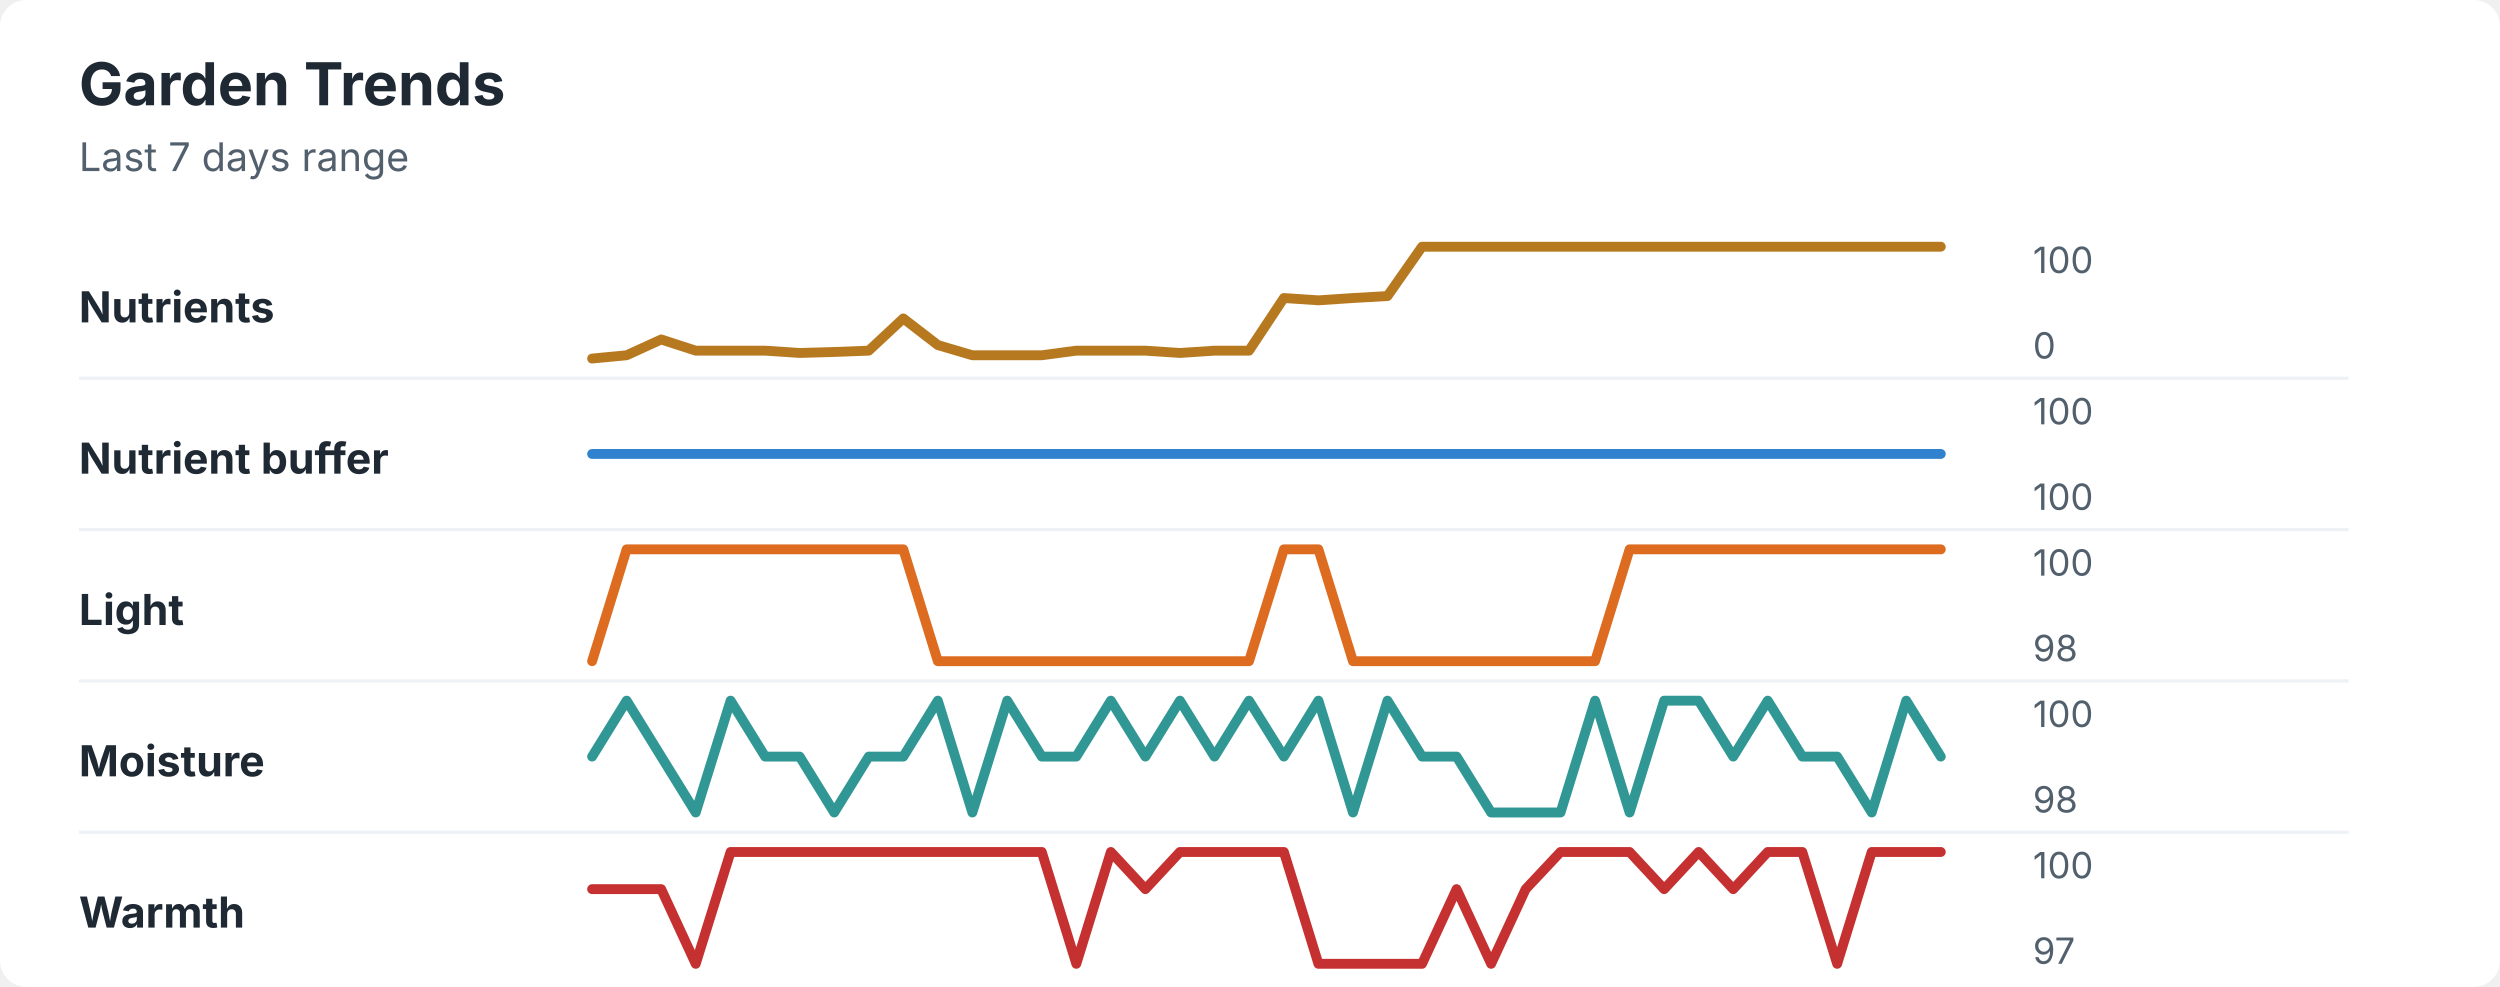
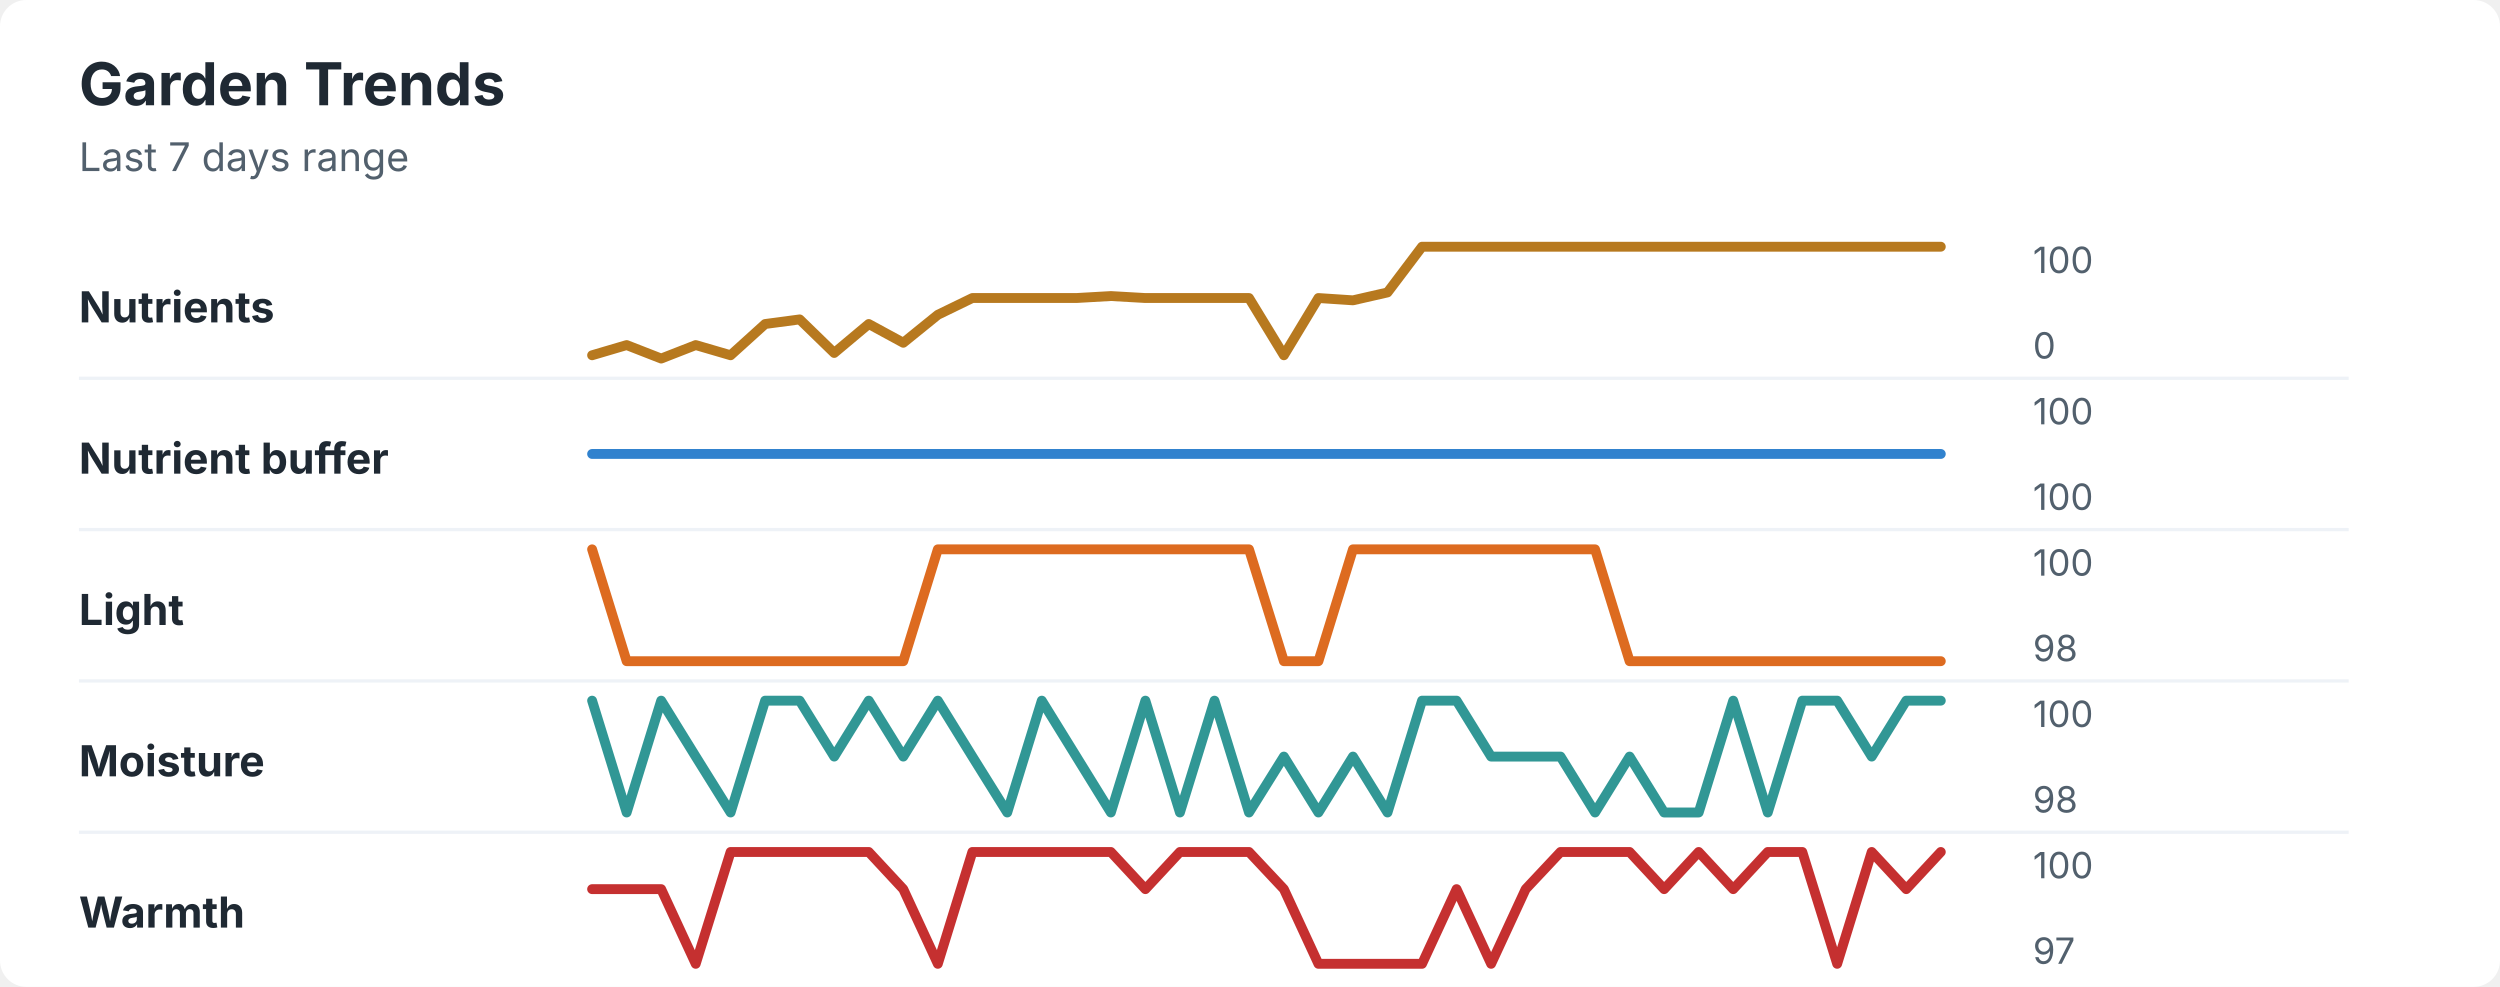
<svg xmlns="http://www.w3.org/2000/svg" width="760" height="300" viewBox="0 0 760 300" role="img" aria-labelledby="title desc">
  <rect width="760" height="300" rx="8" fill="#ffffff" />
  <style>
    text { font-family: -apple-system, BlinkMacSystemFont, "Segoe UI", sans-serif; }
    .title { font-size: 18px; font-weight: 700; fill: #1f2933; }
    .subtitle { font-size: 12px; fill: #52606d; }
    .label { font-size: 13px; font-weight: 650; fill: #1f2933; }
    .axis-value { font-size: 11px; fill: #52606d; }
    .separator { stroke: #eef2f7; stroke-width: 1; }
  </style>
  <text x="24" y="32" class="title">Garden Trends</text>
  <text x="24" y="52" class="subtitle">Last 7 days range</text>
  <text x="24" y="98" class="label">Nutrients</text>
-   <polyline points="180.0,109.0 190.5,108.0 201.0,103.2 211.5,106.6 222.1,106.6 232.6,106.6 243.1,107.3 253.6,107.0 264.1,106.6 274.6,96.8 285.1,104.9 295.6,108.0 306.2,108.0 316.7,108.0 327.2,106.6 337.7,106.6 348.2,106.6 358.7,107.3 369.2,106.6 379.7,106.6 390.3,90.6 400.8,91.3 411.3,90.6 421.8,90.0 432.3,75.0 442.8,75.0 453.3,75.0 463.8,75.0 474.4,75.0 484.9,75.0 495.4,75.0 505.9,75.0 516.4,75.0 526.9,75.0 537.4,75.0 547.9,75.0 558.5,75.0 569.0,75.0 579.5,75.0 590.0,75.0 " fill="none" stroke="#b7791f" stroke-width="3" stroke-linecap="round" stroke-linejoin="round" />
+   <polyline points="180.0,108.0 190.5,104.9 201.0,109.0 211.5,104.9 222.1,108.0 232.6,98.5 243.1,97.1 253.6,107.3 264.1,98.5 274.6,104.2 285.1,95.7 295.6,90.6 306.2,90.6 316.7,90.6 327.2,90.6 337.7,90.0 348.2,90.6 358.7,90.6 369.2,90.6 379.7,90.6 390.3,108.0 400.8,90.6 411.3,91.3 421.8,88.9 432.3,75.0 442.8,75.0 453.3,75.0 463.8,75.0 474.4,75.0 484.9,75.0 495.4,75.0 505.9,75.0 516.4,75.0 526.9,75.0 537.4,75.0 547.9,75.0 558.5,75.0 569.0,75.0 579.5,75.0 590.0,75.0 " fill="none" stroke="#b7791f" stroke-width="3" stroke-linecap="round" stroke-linejoin="round" />
  <text x="618" y="83" class="axis-value">100</text>
  <text x="618" y="109" class="axis-value">0</text>
  <line x1="24" y1="115.0" x2="714" y2="115.0" class="separator" />
  <text x="24" y="144" class="label">Nutrient buffer</text>
  <polyline points="180.0,138.0 190.5,138.0 201.0,138.0 211.5,138.0 222.1,138.0 232.6,138.0 243.1,138.0 253.6,138.0 264.1,138.0 274.6,138.0 285.1,138.0 295.6,138.0 306.2,138.0 316.7,138.0 327.2,138.0 337.7,138.0 348.2,138.0 358.7,138.0 369.2,138.0 379.7,138.0 390.3,138.0 400.8,138.0 411.3,138.0 421.8,138.0 432.3,138.0 442.8,138.0 453.3,138.0 463.8,138.0 474.4,138.0 484.9,138.0 495.4,138.0 505.9,138.0 516.4,138.0 526.9,138.0 537.4,138.0 547.9,138.0 558.5,138.0 569.0,138.0 579.5,138.0 590.0,138.0 " fill="none" stroke="#3182ce" stroke-width="3" stroke-linecap="round" stroke-linejoin="round" />
  <text x="618" y="129" class="axis-value">100</text>
  <text x="618" y="155" class="axis-value">100</text>
  <line x1="24" y1="161.0" x2="714" y2="161.0" class="separator" />
  <text x="24" y="190" class="label">Light</text>
-   <polyline points="180.0,201.0 190.5,167.0 201.0,167.0 211.5,167.0 222.1,167.0 232.6,167.0 243.1,167.0 253.6,167.0 264.1,167.0 274.6,167.0 285.1,201.0 295.6,201.0 306.2,201.0 316.7,201.0 327.2,201.0 337.7,201.0 348.2,201.0 358.7,201.0 369.2,201.0 379.7,201.0 390.3,167.0 400.8,167.0 411.3,201.0 421.8,201.0 432.3,201.0 442.8,201.0 453.3,201.0 463.8,201.0 474.4,201.0 484.9,201.0 495.4,167.0 505.9,167.0 516.4,167.0 526.9,167.0 537.4,167.0 547.9,167.0 558.5,167.0 569.0,167.0 579.5,167.0 590.0,167.0 " fill="none" stroke="#dd6b20" stroke-width="3" stroke-linecap="round" stroke-linejoin="round" />
+   <polyline points="180.0,167.0 190.5,201.0 201.0,201.0 211.5,201.0 222.1,201.0 232.6,201.0 243.1,201.0 253.6,201.0 264.1,201.0 274.6,201.0 285.1,167.0 295.6,167.0 306.2,167.0 316.7,167.0 327.2,167.0 337.7,167.0 348.2,167.0 358.7,167.0 369.2,167.0 379.7,167.0 390.3,201.0 400.8,201.0 411.3,167.0 421.8,167.0 432.3,167.0 442.8,167.0 453.3,167.0 463.8,167.0 474.4,167.0 484.9,167.0 495.4,201.0 505.9,201.0 516.4,201.0 526.9,201.0 537.4,201.0 547.9,201.0 558.5,201.0 569.0,201.0 579.5,201.0 590.0,201.0 " fill="none" stroke="#dd6b20" stroke-width="3" stroke-linecap="round" stroke-linejoin="round" />
  <text x="618" y="175" class="axis-value">100</text>
  <text x="618" y="201" class="axis-value">98</text>
  <line x1="24" y1="207.0" x2="714" y2="207.0" class="separator" />
  <text x="24" y="236" class="label">Moisture</text>
-   <polyline points="180.0,230.0 190.5,213.0 201.0,230.0 211.5,247.0 222.1,213.0 232.6,230.0 243.1,230.0 253.6,247.0 264.1,230.0 274.6,230.0 285.1,213.0 295.6,247.0 306.2,213.0 316.7,230.0 327.2,230.0 337.7,213.0 348.2,230.0 358.7,213.0 369.2,230.0 379.7,213.0 390.3,230.0 400.8,213.0 411.3,247.0 421.8,213.0 432.3,230.0 442.8,230.0 453.3,247.0 463.8,247.0 474.4,247.0 484.9,213.0 495.4,247.0 505.9,213.0 516.4,213.0 526.9,230.0 537.4,213.0 547.9,230.0 558.5,230.0 569.0,247.0 579.5,213.0 590.0,230.0 " fill="none" stroke="#319795" stroke-width="3" stroke-linecap="round" stroke-linejoin="round" />
+   <polyline points="180.0,213.0 190.5,247.0 201.0,213.0 211.5,230.0 222.1,247.0 232.6,213.0 243.1,213.0 253.6,230.0 264.1,213.0 274.6,230.0 285.1,213.0 295.6,230.0 306.2,247.0 316.7,213.0 327.2,230.0 337.7,247.0 348.2,213.0 358.7,247.0 369.2,213.0 379.7,247.0 390.3,230.0 400.8,247.0 411.3,230.0 421.8,247.0 432.3,213.0 442.8,213.0 453.3,230.0 463.8,230.0 474.4,230.0 484.9,247.0 495.4,230.0 505.9,247.0 516.4,247.0 526.9,213.0 537.4,247.0 547.9,213.0 558.5,213.0 569.0,230.0 579.5,213.0 590.0,213.0 " fill="none" stroke="#319795" stroke-width="3" stroke-linecap="round" stroke-linejoin="round" />
  <text x="618" y="221" class="axis-value">100</text>
  <text x="618" y="247" class="axis-value">98</text>
  <line x1="24" y1="253.0" x2="714" y2="253.0" class="separator" />
  <text x="24" y="282" class="label">Warmth</text>
-   <polyline points="180.0,270.3 190.5,270.3 201.0,270.3 211.5,293.0 222.1,259.0 232.6,259.0 243.1,259.0 253.6,259.0 264.1,259.0 274.6,259.0 285.1,259.0 295.6,259.0 306.2,259.0 316.7,259.0 327.2,293.0 337.7,259.0 348.2,270.3 358.7,259.0 369.2,259.0 379.7,259.0 390.3,259.0 400.8,293.0 411.3,293.0 421.8,293.0 432.3,293.0 442.8,270.3 453.3,293.0 463.8,270.3 474.4,259.0 484.9,259.0 495.4,259.0 505.9,270.3 516.4,259.0 526.9,270.3 537.4,259.0 547.9,259.0 558.5,293.0 569.0,259.0 579.5,259.0 590.0,259.0 " fill="none" stroke="#c53030" stroke-width="3" stroke-linecap="round" stroke-linejoin="round" />
+   <polyline points="180.0,270.3 190.5,270.3 201.0,270.3 211.5,293.0 222.1,259.0 232.6,259.0 243.1,259.0 253.6,259.0 264.1,259.0 274.6,270.3 285.1,293.0 295.6,259.0 306.2,259.0 316.7,259.0 327.2,259.0 337.7,259.0 348.2,270.3 358.7,259.0 369.2,259.0 379.7,259.0 390.3,270.3 400.8,293.0 411.3,293.0 421.8,293.0 432.3,293.0 442.8,270.3 453.3,293.0 463.8,270.3 474.4,259.0 484.9,259.0 495.4,259.0 505.9,270.3 516.4,259.0 526.9,270.3 537.4,259.0 547.9,259.0 558.5,293.0 569.0,259.0 579.5,270.3 590.0,259.0 " fill="none" stroke="#c53030" stroke-width="3" stroke-linecap="round" stroke-linejoin="round" />
  <text x="618" y="267" class="axis-value">100</text>
  <text x="618" y="293" class="axis-value">97</text>
</svg>
